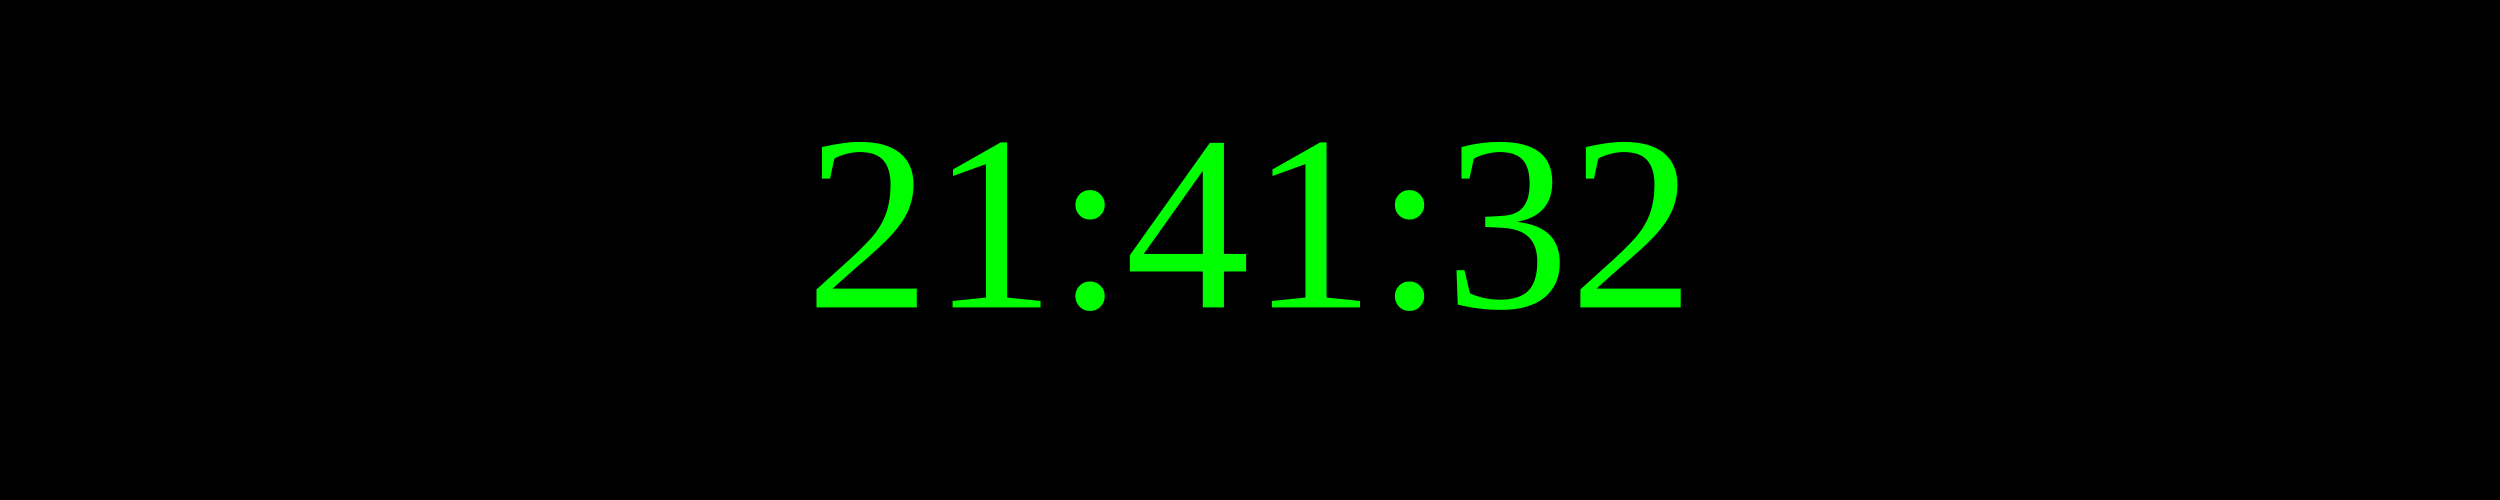
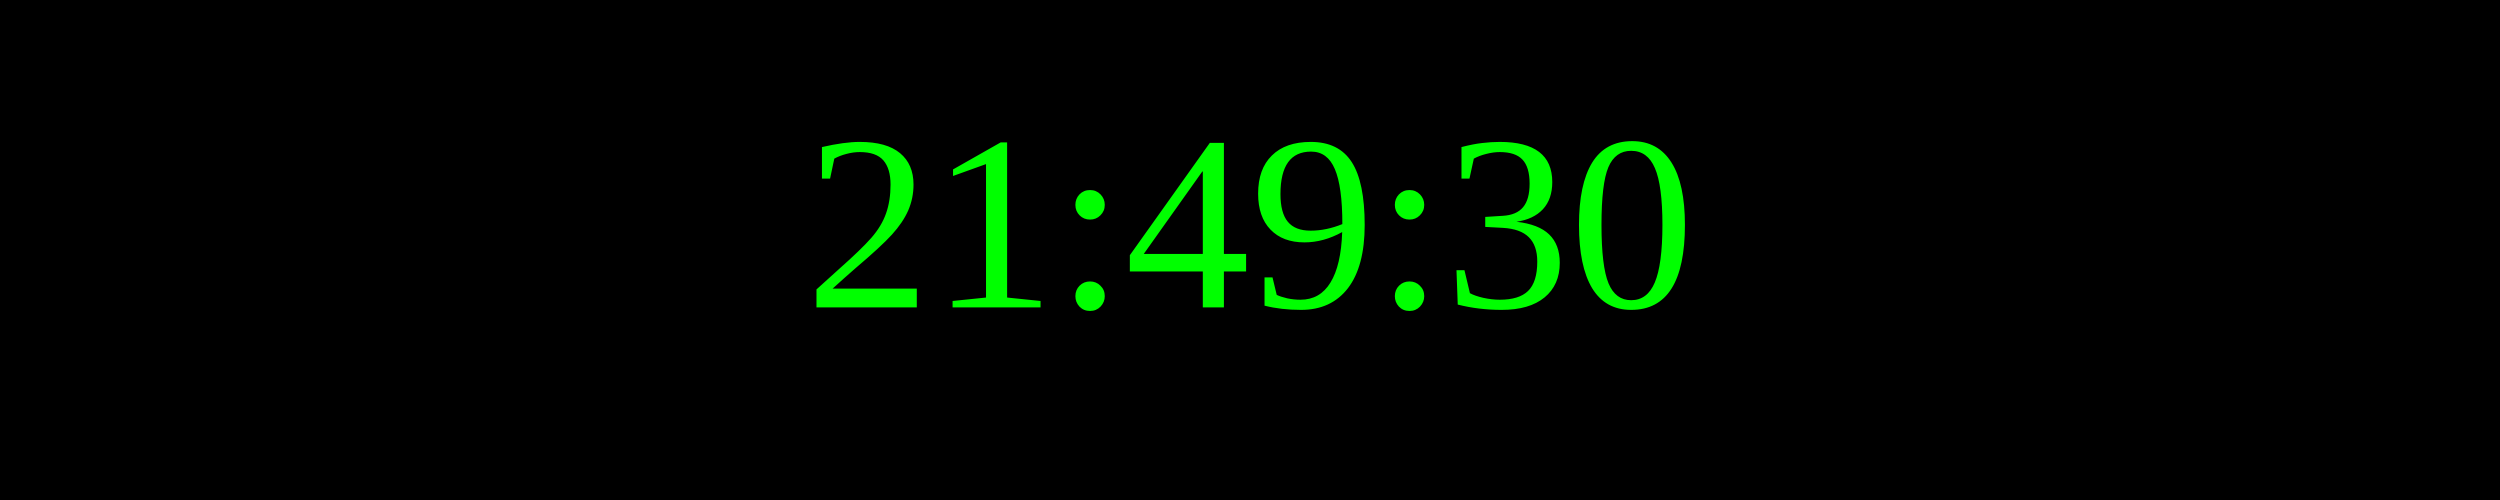
<svg xmlns="http://www.w3.org/2000/svg" width="250" height="50">
  <rect width="100%" height="100%" fill="black" />
  <text x="50%" y="50%" font-size="25" fill="lime" text-anchor="middle" dominant-baseline="middle">
- 21:41:32
+ 21:49:30
</text>
</svg>
